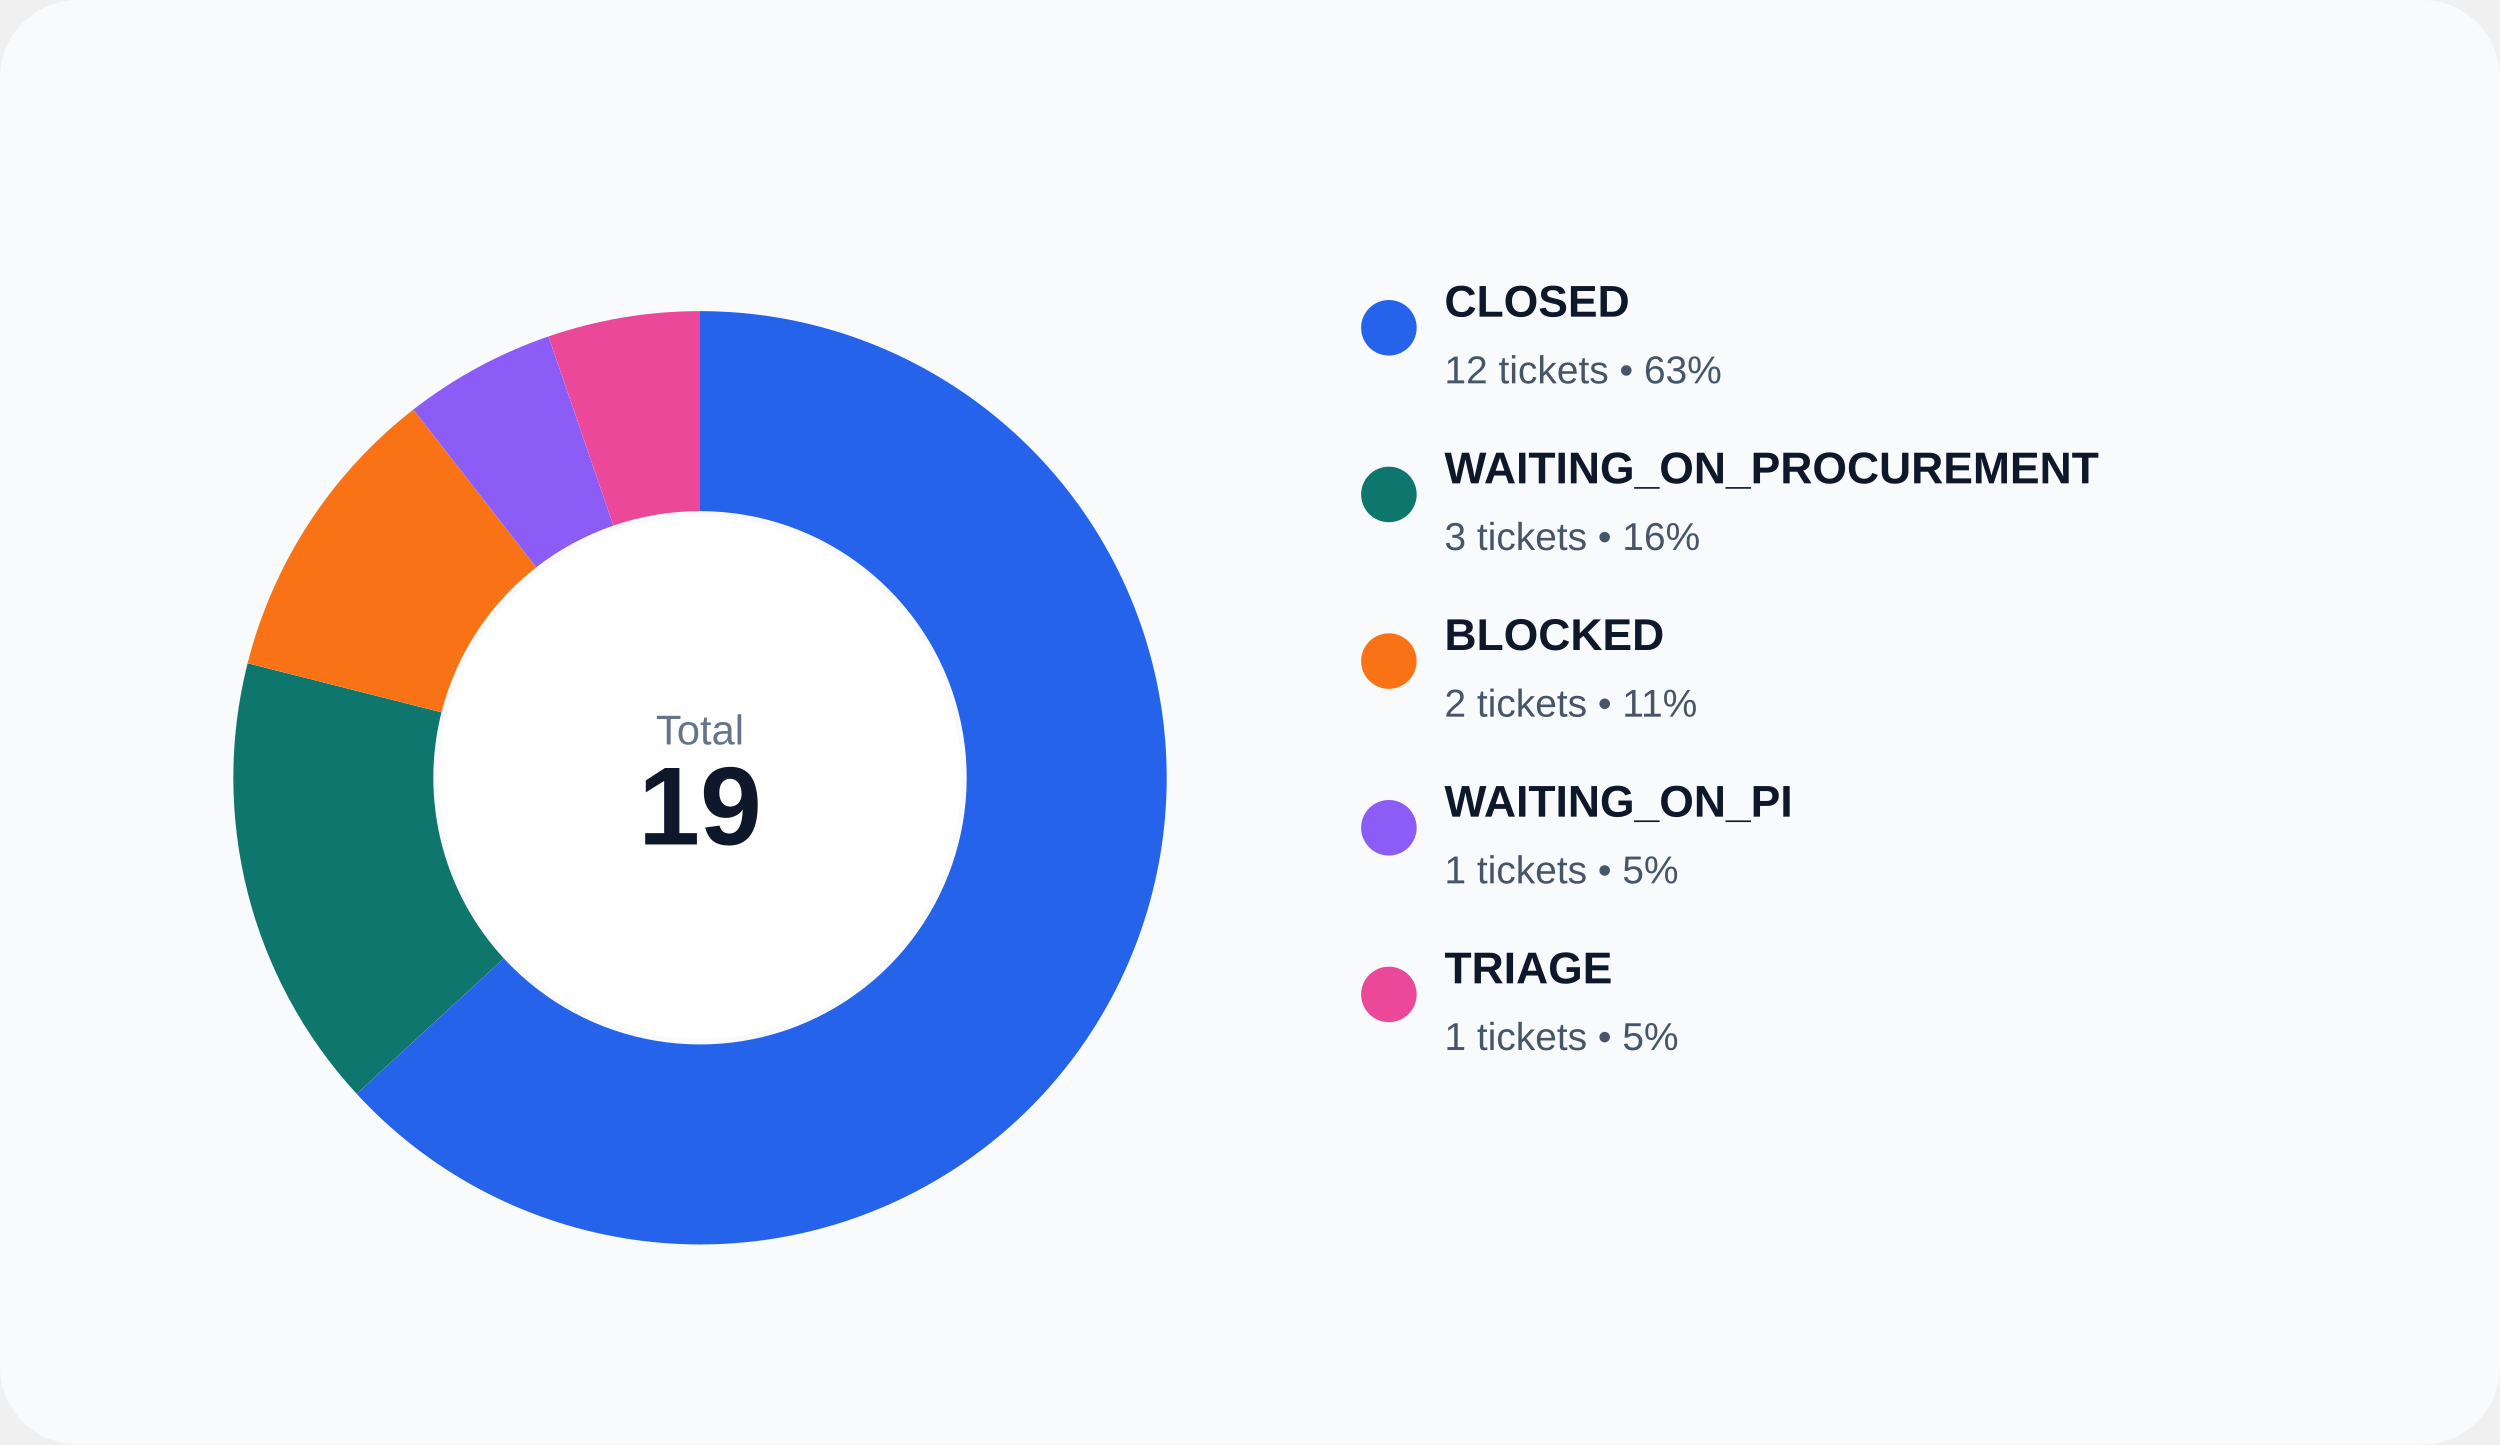
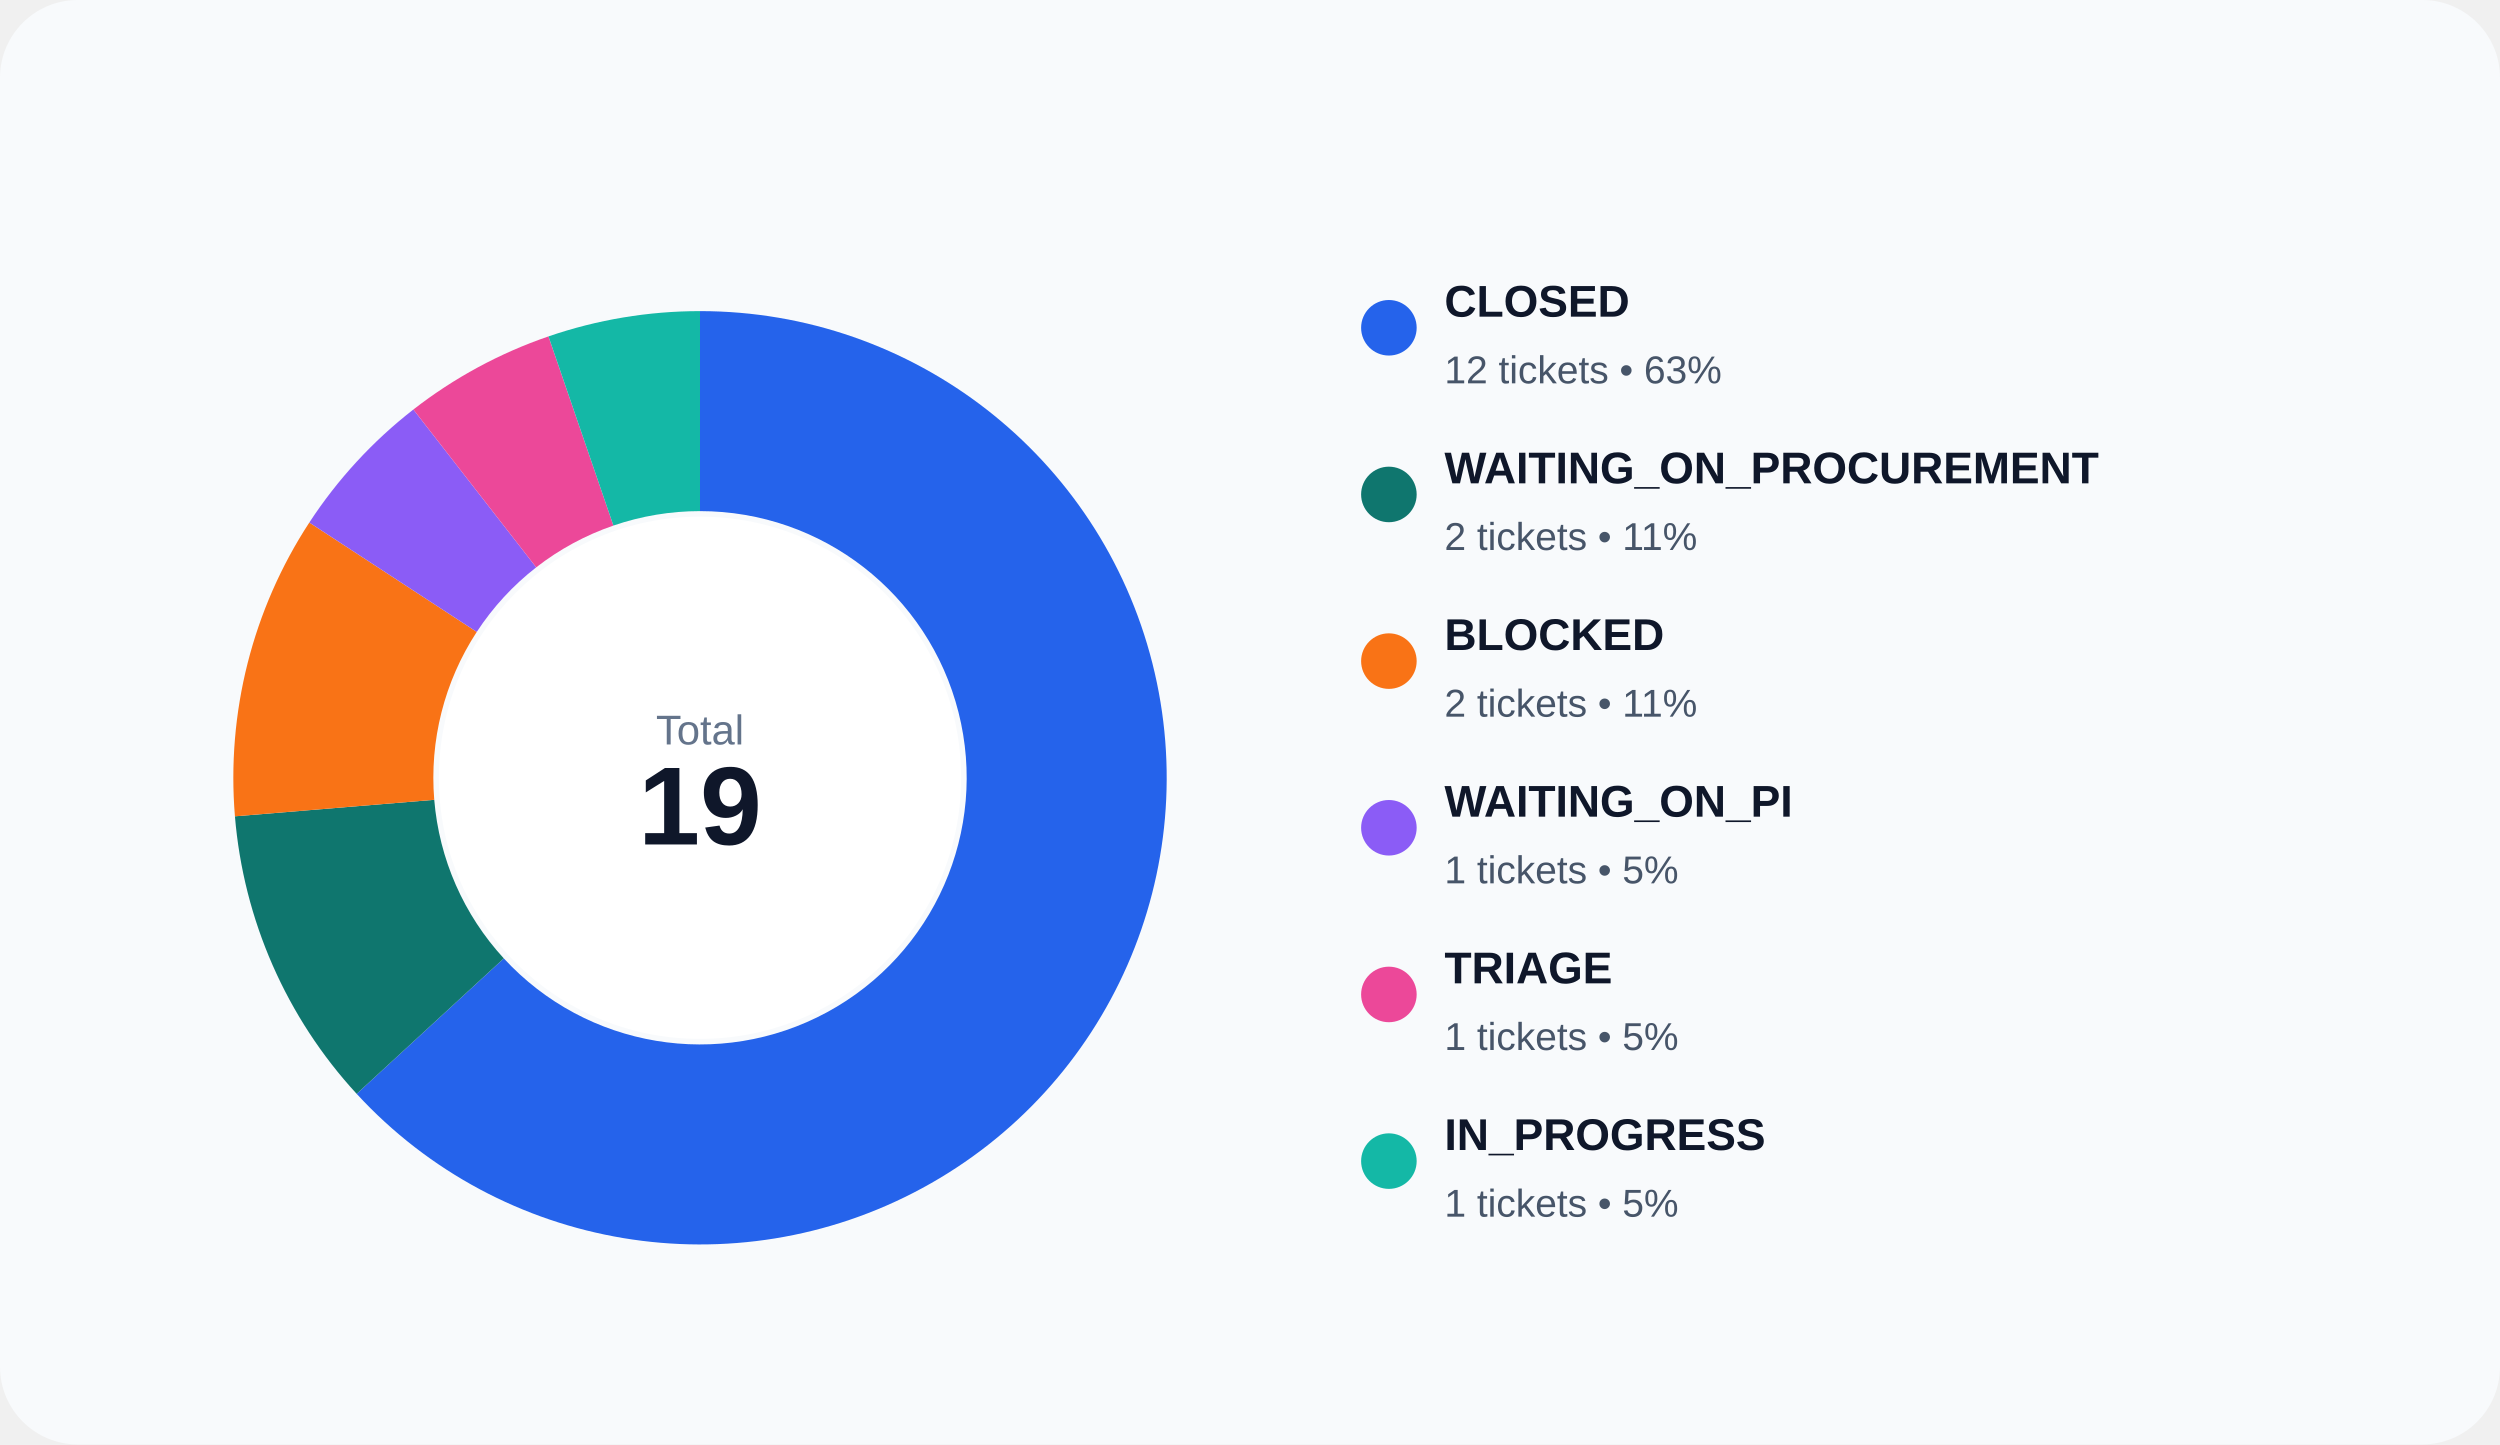
<svg xmlns="http://www.w3.org/2000/svg" width="900" height="520" viewBox="0 0 900 520" role="img">
  <rect width="100%" height="100%" rx="28" fill="#f8fafc" />
  <path d="M 252.000 112.000 A 168 168 0 1 1 128.398 393.783 L 181.371 345.019 A 96 96 0 1 0 252.000 184.000 Z" fill="#2563eb" />
-   <path d="M 128.398 393.783 A 168 168 0 0 1 89.141 238.758 L 158.938 256.433 A 96 96 0 0 0 181.371 345.019 Z" fill="#0f766e" />
-   <path d="M 89.141 238.758 A 168 168 0 0 1 148.812 147.424 L 193.036 204.243 A 96 96 0 0 0 158.938 256.433 Z" fill="#f97316" />
-   <path d="M 148.812 147.424 A 168 168 0 0 1 197.450 121.103 L 220.829 189.202 A 96 96 0 0 0 193.036 204.243 Z" fill="#8b5cf6" />
-   <path d="M 197.450 121.103 A 168 168 0 0 1 252.000 112.000 L 252.000 184.000 A 96 96 0 0 0 220.829 189.202 Z" fill="#ec4899" />
+   <path d="M 128.398 393.783 A 168 168 0 0 1 84.574 293.873 L 156.328 287.928 A 96 96 0 0 0 181.371 345.019 Z" fill="#0f766e" />
+   <path d="M 84.574 293.873 A 168 168 0 0 1 111.356 188.113 L 171.632 227.493 A 96 96 0 0 0 156.328 287.928 Z" fill="#f97316" />
+   <path d="M 111.356 188.113 A 168 168 0 0 1 148.812 147.424 L 193.036 204.243 A 96 96 0 0 0 171.632 227.493 Z" fill="#8b5cf6" />
+   <path d="M 148.812 147.424 A 168 168 0 0 1 197.450 121.103 L 220.829 189.202 A 96 96 0 0 0 193.036 204.243 Z" fill="#ec4899" />
+   <path d="M 197.450 121.103 A 168 168 0 0 1 252.000 112.000 L 252.000 184.000 A 96 96 0 0 0 220.829 189.202 Z" fill="#14b8a6" />
  <circle cx="252" cy="280" r="94" fill="#ffffff" />
  <text x="252" y="268" text-anchor="middle" fill="#64748b" font-size="15" font-family="Arial, sans-serif">Total</text>
  <text x="252" y="304" text-anchor="middle" fill="#0f172a" font-size="40" font-family="Arial, sans-serif" font-weight="700">19</text>
  <circle cx="500" cy="118" r="10" fill="#2563eb" />
  <text x="520" y="114" fill="#0f172a" font-size="16" font-family="Arial, sans-serif" font-weight="600">CLOSED</text>
  <text x="520" y="138" fill="#475569" font-size="14" font-family="Arial, sans-serif">12 tickets • 63%</text>
  <circle cx="500" cy="178" r="10" fill="#0f766e" />
  <text x="520" y="174" fill="#0f172a" font-size="16" font-family="Arial, sans-serif" font-weight="600">WAITING_ON_PROCUREMENT</text>
-   <text x="520" y="198" fill="#475569" font-size="14" font-family="Arial, sans-serif">3 tickets • 16%</text>
+   <text x="520" y="198" fill="#475569" font-size="14" font-family="Arial, sans-serif">2 tickets • 11%</text>
  <circle cx="500" cy="238" r="10" fill="#f97316" />
  <text x="520" y="234" fill="#0f172a" font-size="16" font-family="Arial, sans-serif" font-weight="600">BLOCKED</text>
  <text x="520" y="258" fill="#475569" font-size="14" font-family="Arial, sans-serif">2 tickets • 11%</text>
  <circle cx="500" cy="298" r="10" fill="#8b5cf6" />
  <text x="520" y="294" fill="#0f172a" font-size="16" font-family="Arial, sans-serif" font-weight="600">WAITING_ON_PI</text>
  <text x="520" y="318" fill="#475569" font-size="14" font-family="Arial, sans-serif">1 tickets • 5%</text>
  <circle cx="500" cy="358" r="10" fill="#ec4899" />
  <text x="520" y="354" fill="#0f172a" font-size="16" font-family="Arial, sans-serif" font-weight="600">TRIAGE</text>
  <text x="520" y="378" fill="#475569" font-size="14" font-family="Arial, sans-serif">1 tickets • 5%</text>
+   <circle cx="500" cy="418" r="10" fill="#14b8a6" />
+   <text x="520" y="414" fill="#0f172a" font-size="16" font-family="Arial, sans-serif" font-weight="600">IN_PROGRESS</text>
+   <text x="520" y="438" fill="#475569" font-size="14" font-family="Arial, sans-serif">1 tickets • 5%</text>
</svg>
